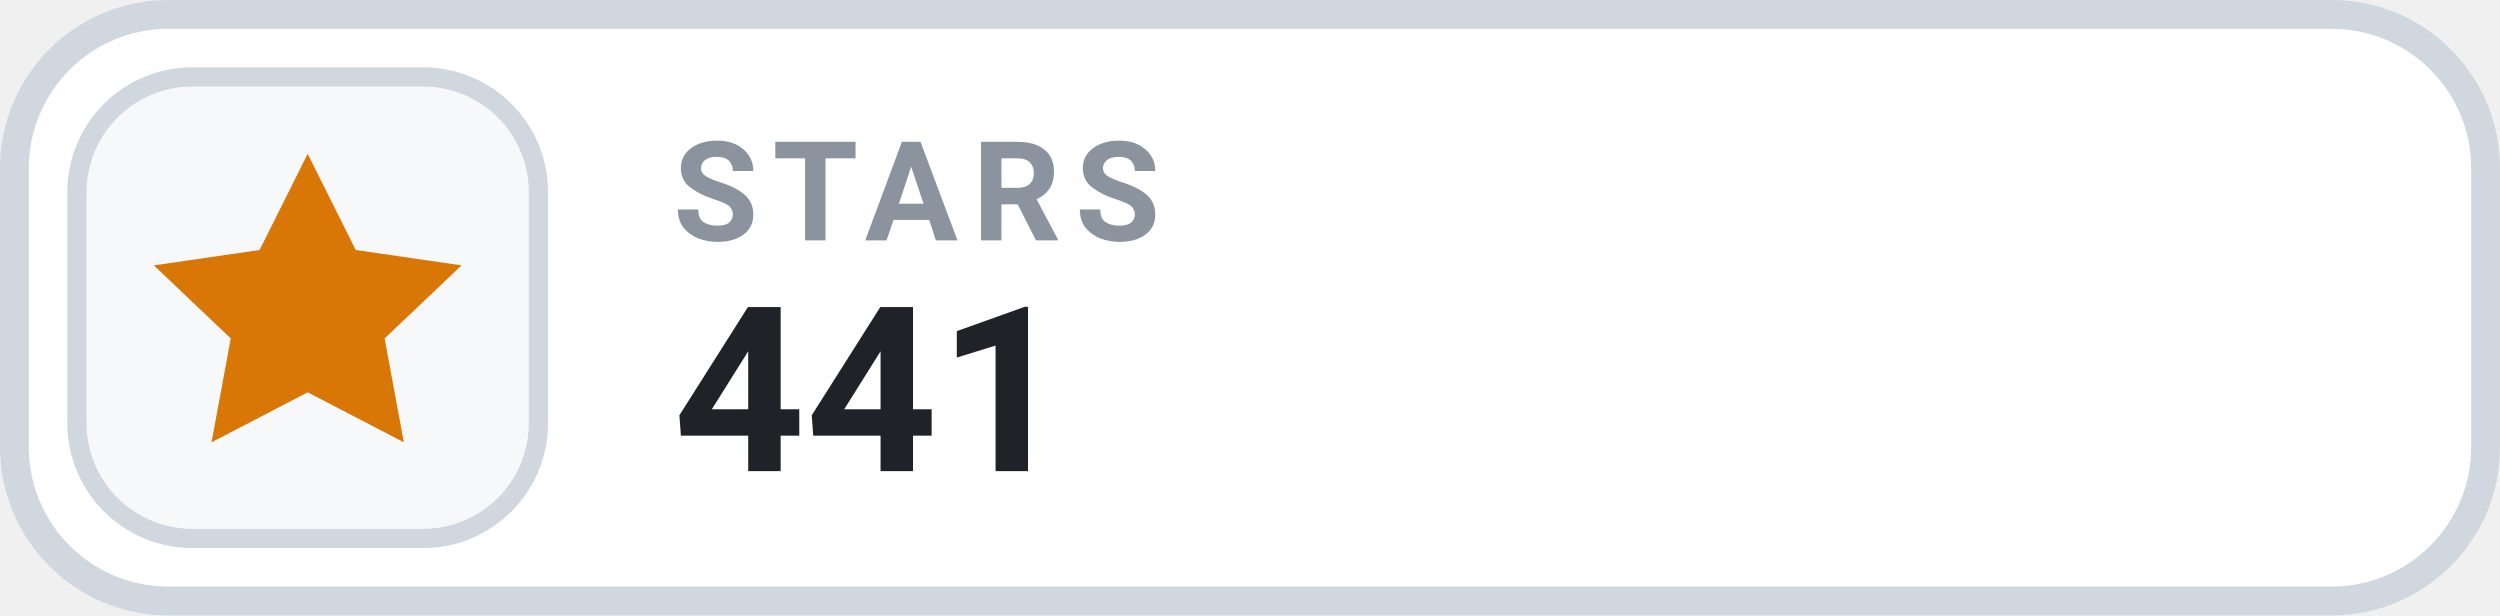
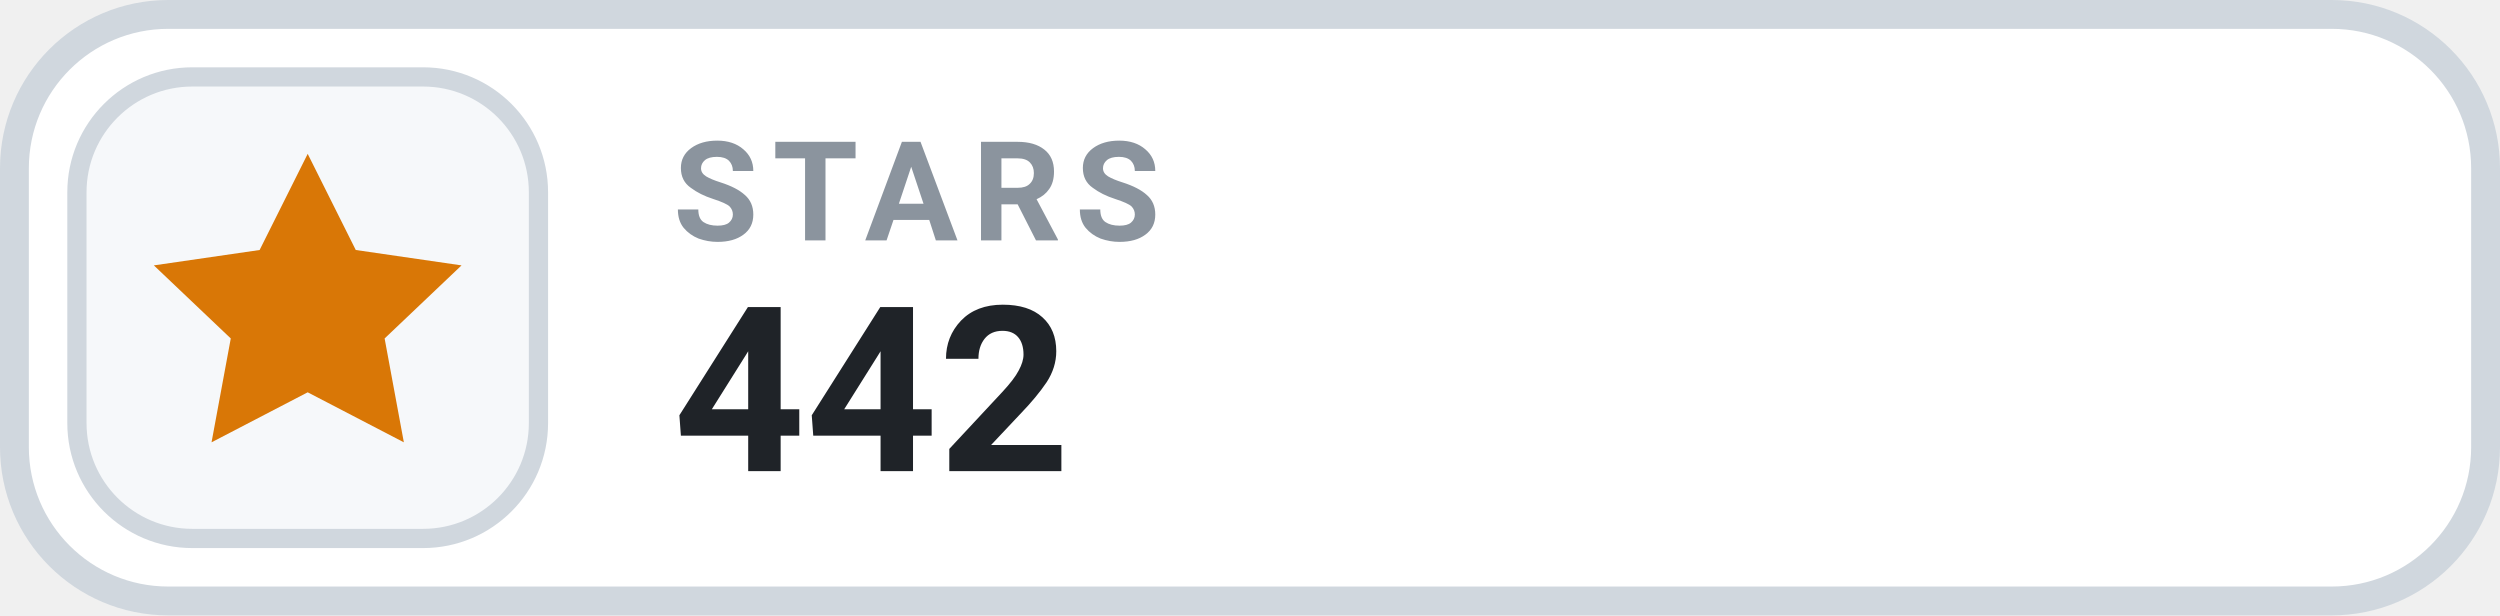
- <svg xmlns="http://www.w3.org/2000/svg" width="130" height="32" viewBox="0 0 130 32" role="img" aria-label="STARS 441">
+ <svg xmlns="http://www.w3.org/2000/svg" width="130" height="32" viewBox="0 0 130 32" role="img" aria-label="STARS 442">
  <rect x=".75" y=".75" width="128.5" height="30.5" rx="8" fill="#FFFFFF" stroke="#D0D7DE" stroke-width="1.5" />
  <rect x="4" y="4" width="24" height="24" rx="6" fill="#F6F8FA" stroke="#D0D7DE" stroke-width="1" />
  <g transform="translate(16 16)" style="color:#D97706;">
    <path d="M0 -8 l2.5 5 5.5 .8 -4 3.8 1 5.4 -5 -2.6 -5 2.6 1 -5.4 -4 -3.8 5.5 -.8 Z" fill="currentColor" />
  </g>
  <text x="35" y="12.5" fill="#8B949E" font-family="-apple-system,BlinkMacSystemFont,'Segoe UI',Roboto,Helvetica,Arial,sans-serif" font-size="7.2" font-weight="700" letter-spacing=".75">STARS</text>
-   <text x="35" y="24.5" fill="#1F2328" font-family="-apple-system,BlinkMacSystemFont,'Segoe UI',Roboto,Helvetica,Arial,sans-serif" font-size="12" font-weight="700">441</text>
+   <text x="35" y="24.5" fill="#1F2328" font-family="-apple-system,BlinkMacSystemFont,'Segoe UI',Roboto,Helvetica,Arial,sans-serif" font-size="12" font-weight="700">442</text>
</svg>
